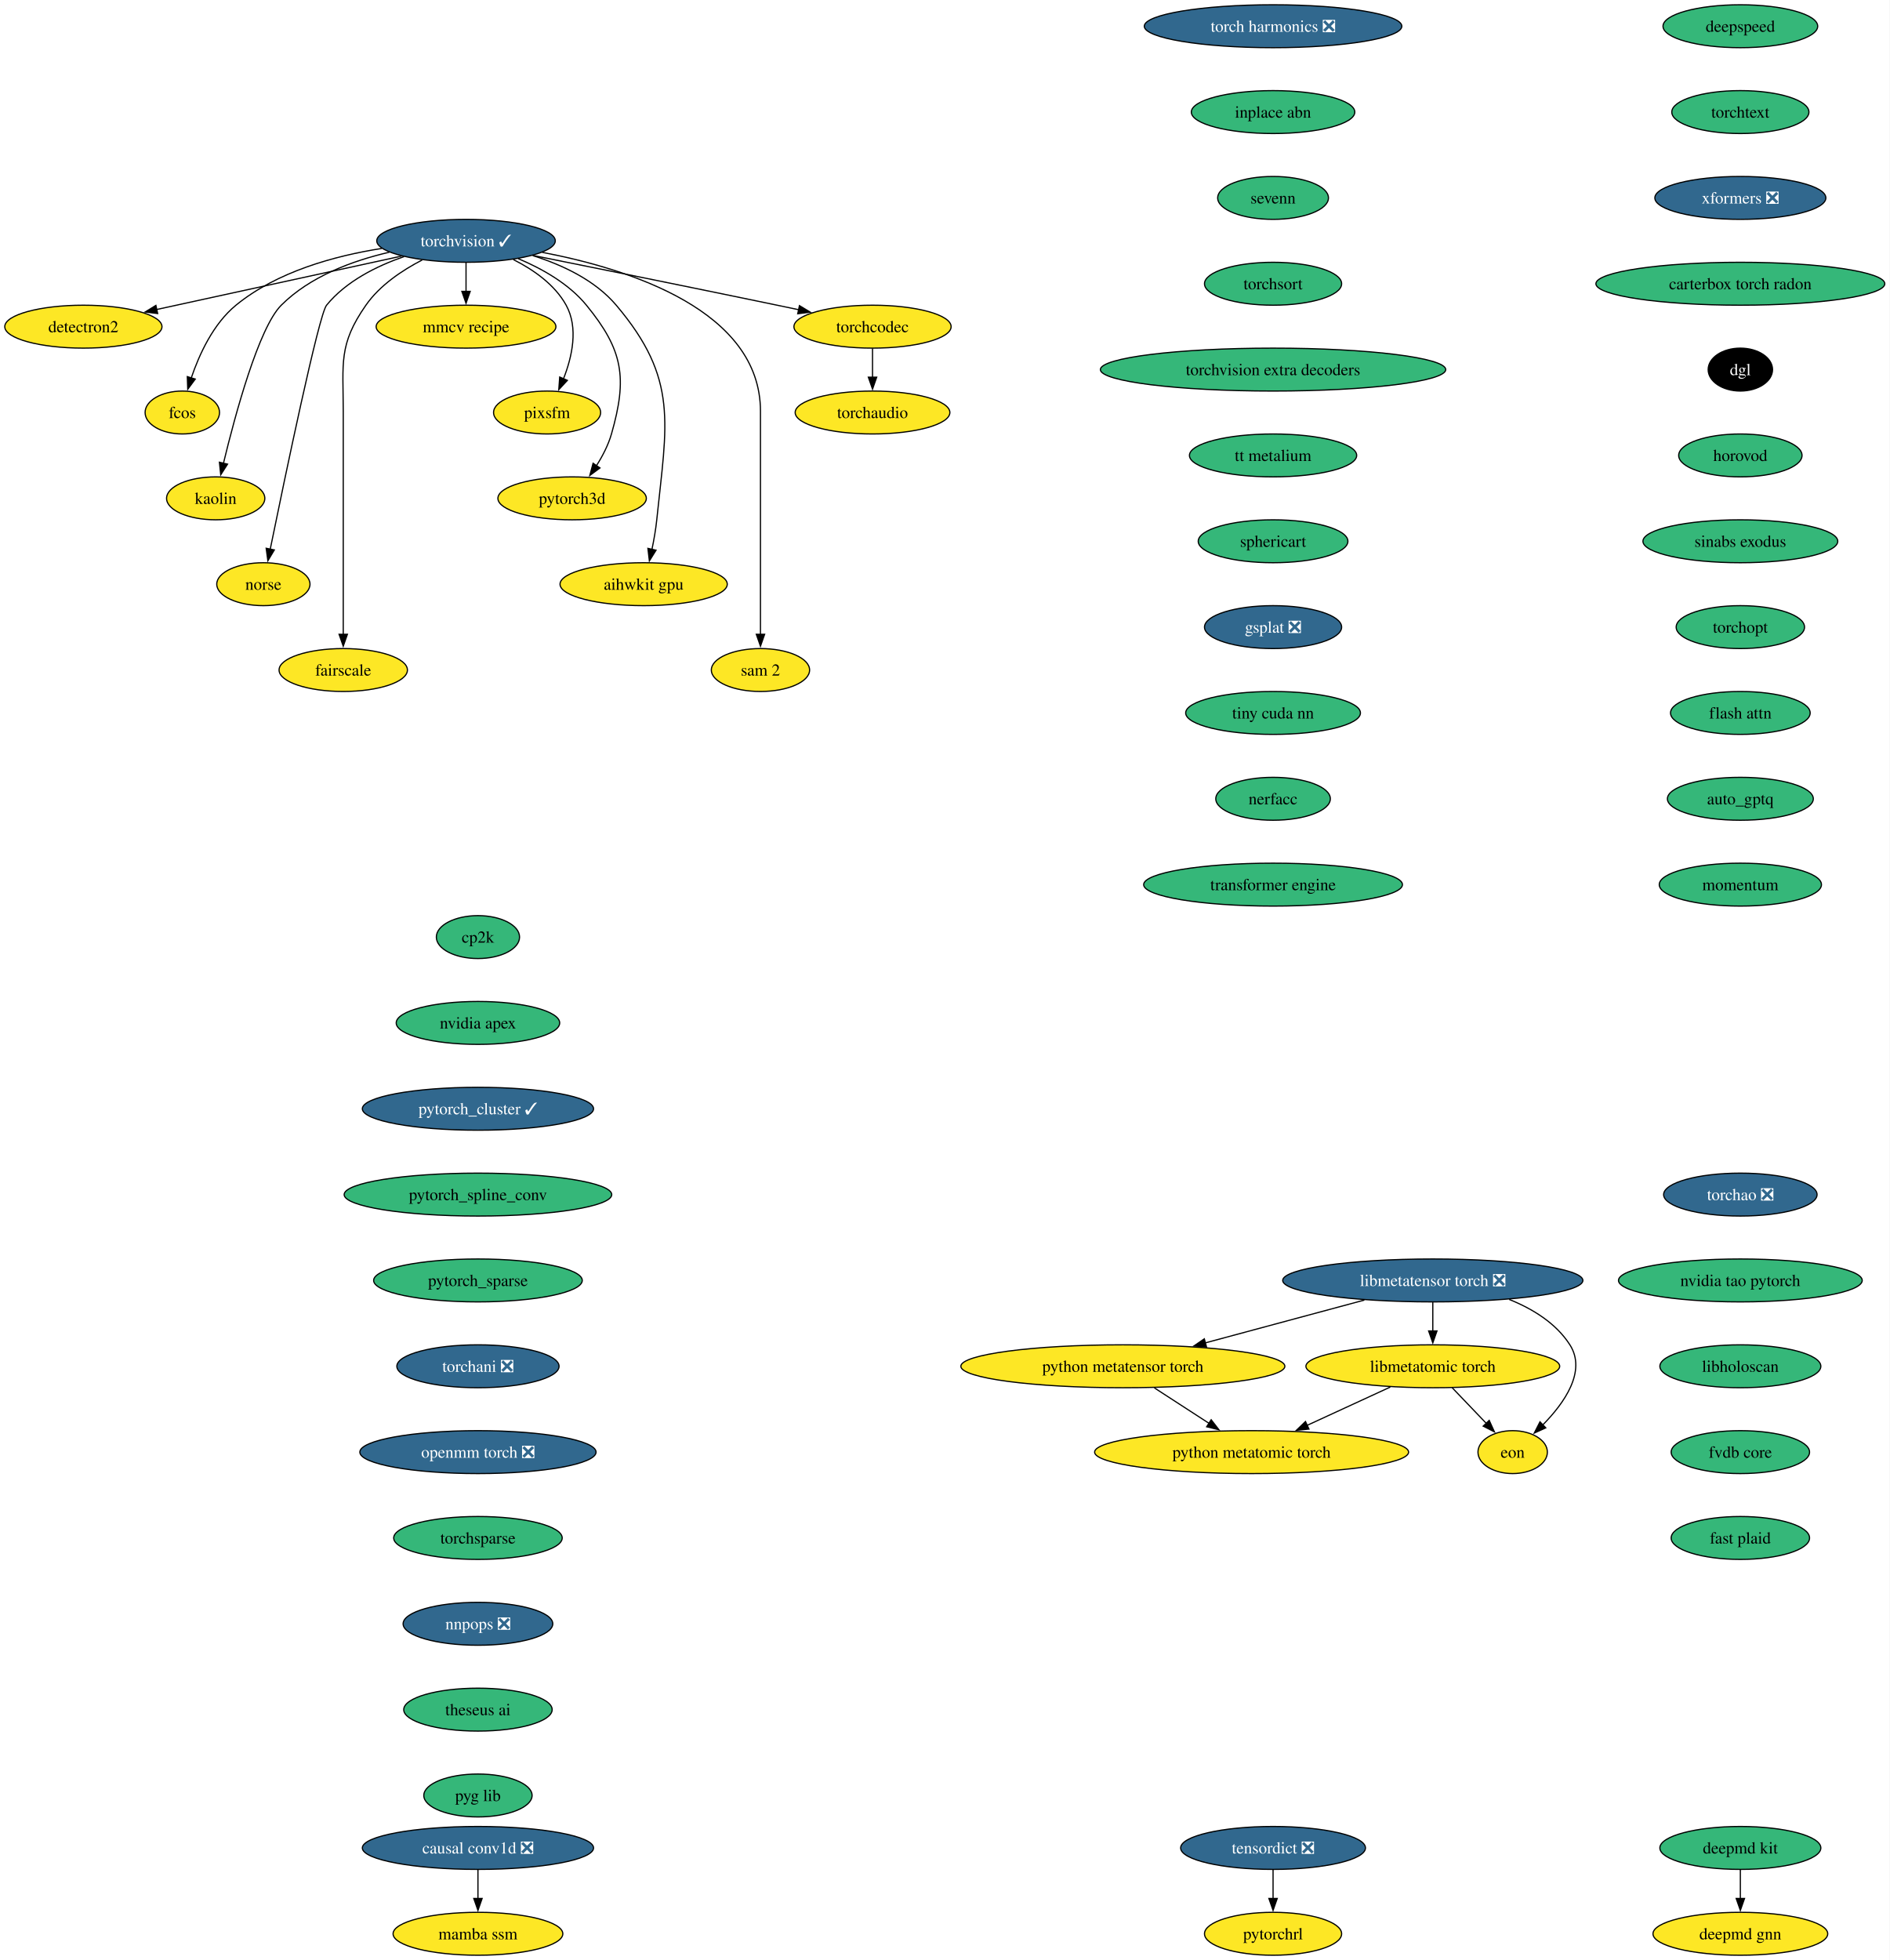
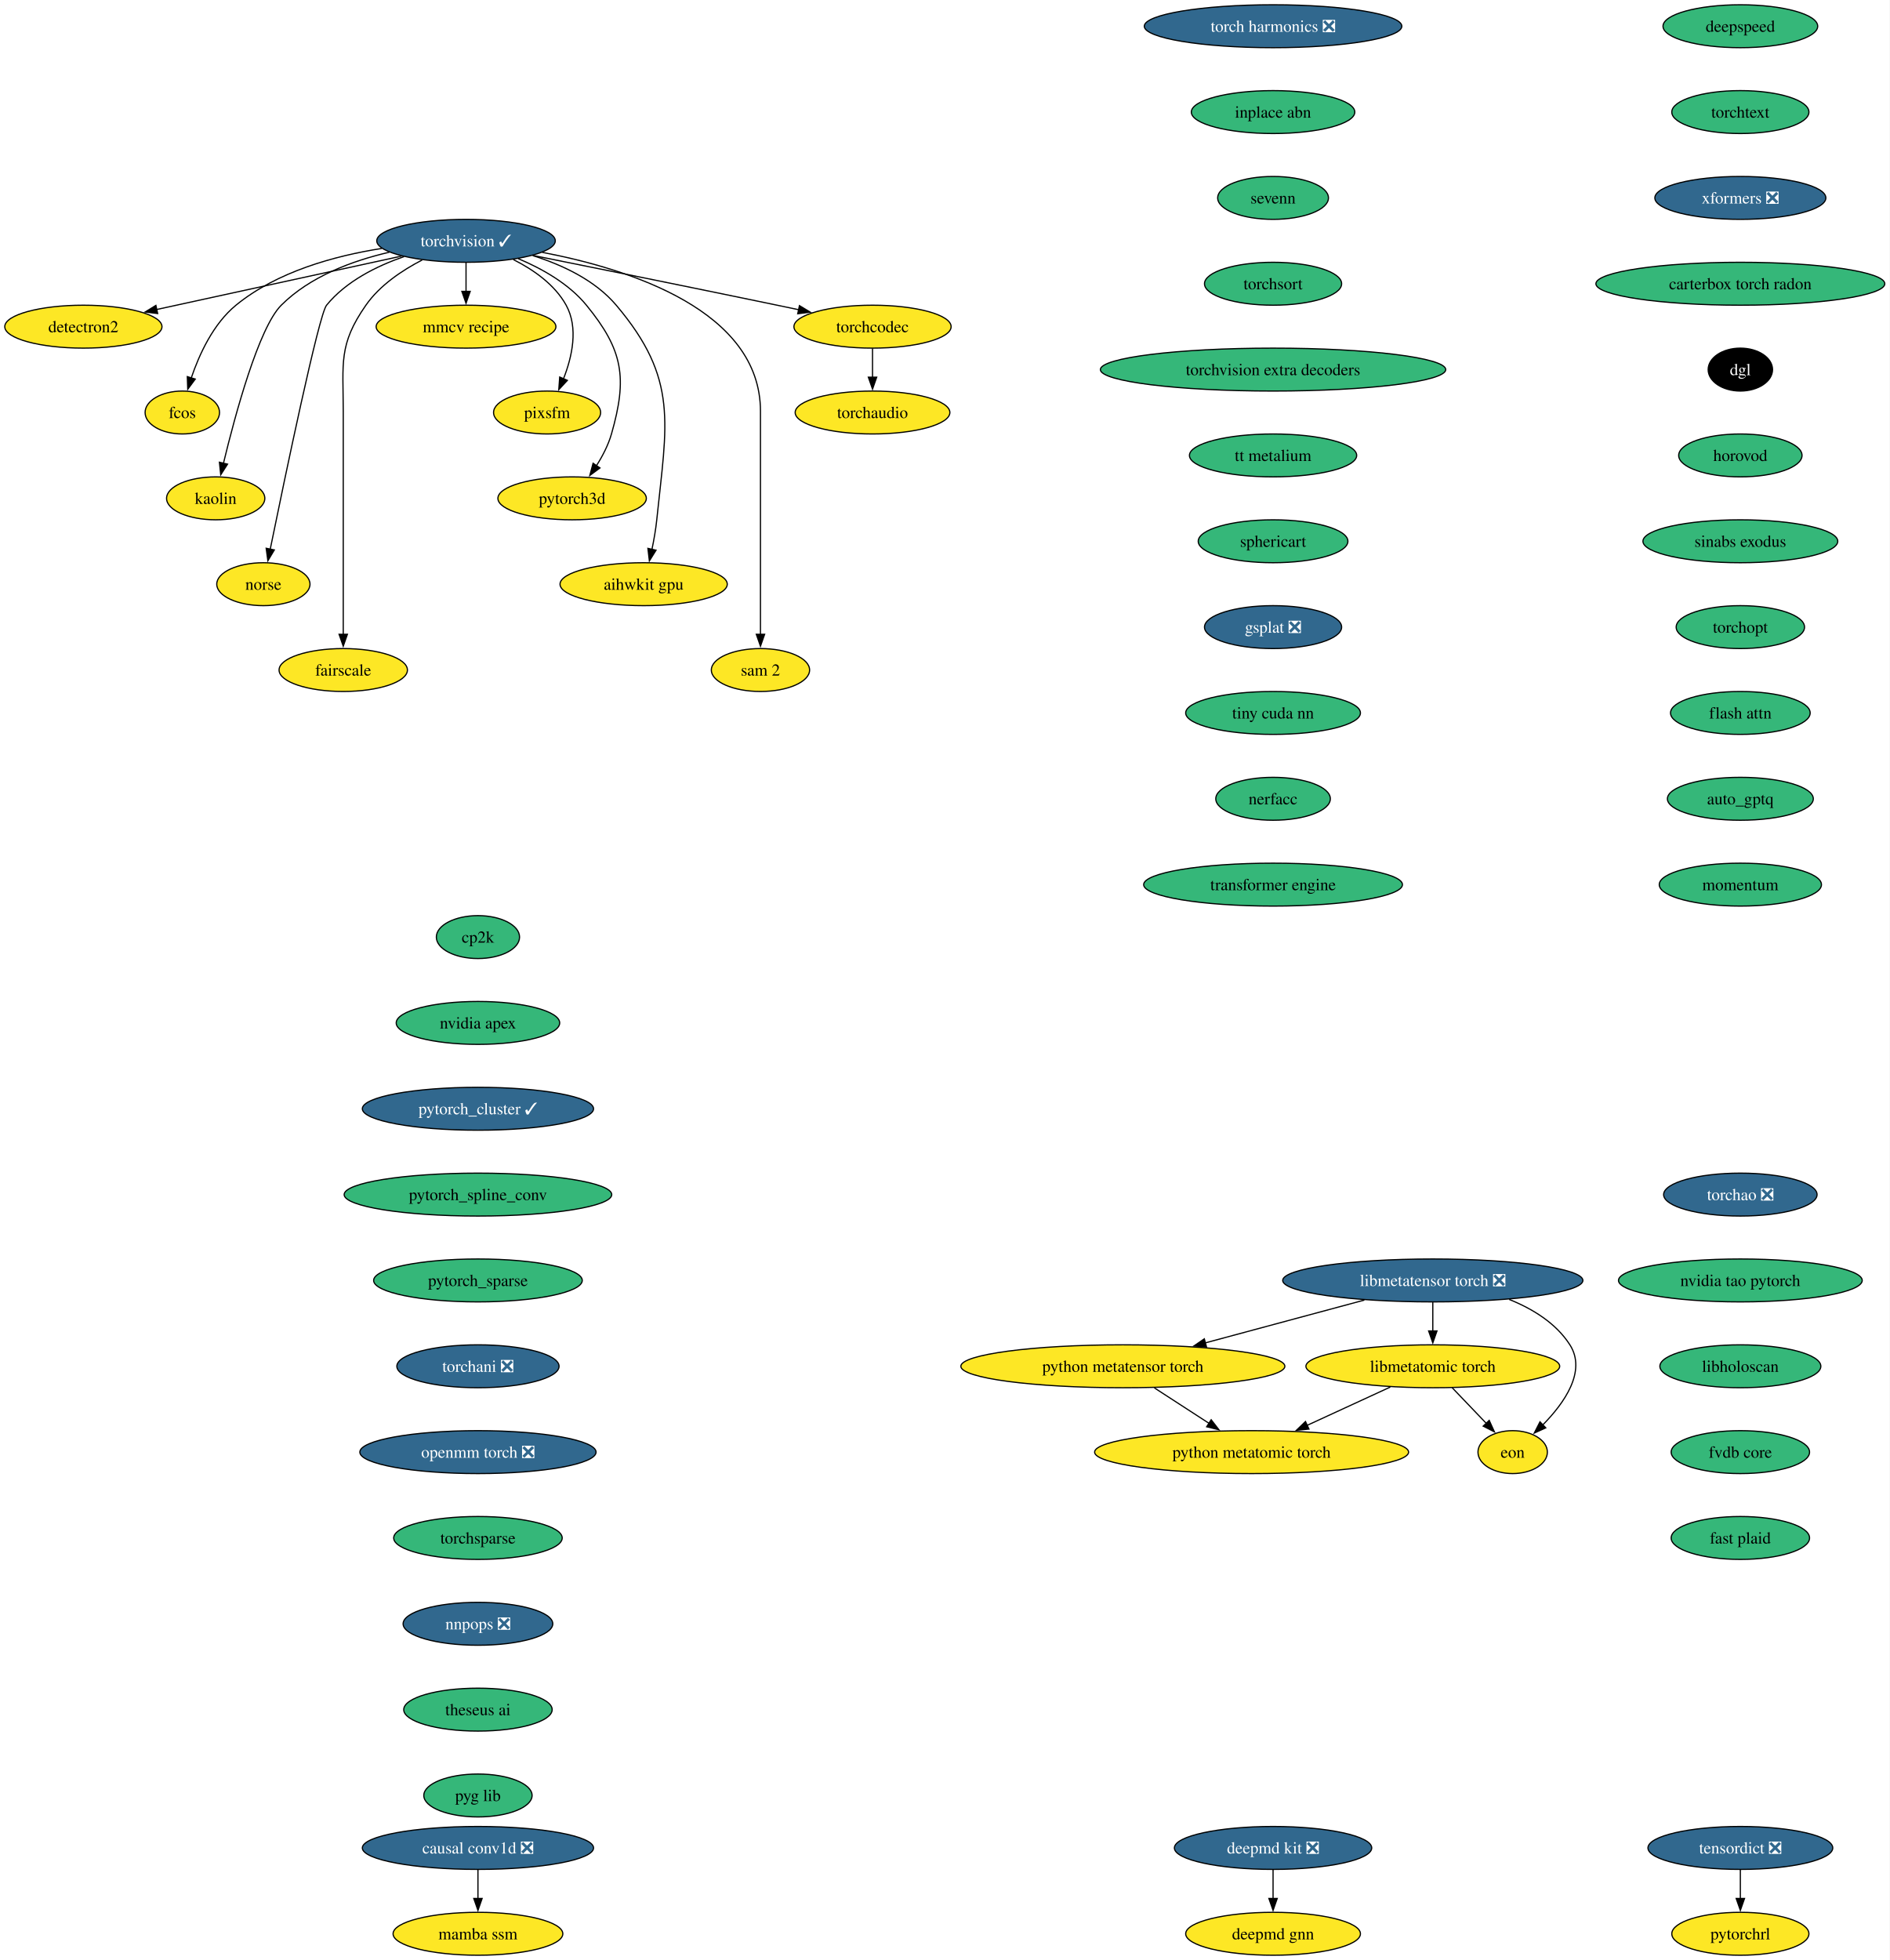
<svg xmlns="http://www.w3.org/2000/svg" xmlns:xlink="http://www.w3.org/1999/xlink" width="1585pt" height="1644pt" viewBox="0.00 0.00 1585.00 1644.00">
  <g id="graph0" class="graph" transform="scale(1 1) rotate(0) translate(4 1640)">
    <polygon fill="white" stroke="none" points="-4,4 -4,-1640 1581.12,-1640 1581.12,4 -4,4" />
    <g id="node1" class="node">
      <g id="a_node1">
        <a xlink:href="https://github.com/conda-forge/torchvision-feedstock/pull/158" xlink:title="torchvision ✓">
          <ellipse fill="#31688e" stroke="black" cx="386.94" cy="-1438" rx="74.88" ry="18" />
          <text xml:space="preserve" text-anchor="middle" x="386.94" y="-1433.33" font-family="Times,serif" font-size="14.00" fill="white">torchvision ✓</text>
        </a>
      </g>
    </g>
    <g id="node2" class="node">
      <g id="a_node2">
        <a xlink:href="https://github.com/conda-forge/detectron2-feedstock" xlink:title="detectron2">
          <ellipse fill="#fde725" stroke="black" cx="65.94" cy="-1366" rx="65.94" ry="18" />
          <text xml:space="preserve" text-anchor="middle" x="65.94" y="-1361.33" font-family="Times,serif" font-size="14.00">detectron2</text>
        </a>
      </g>
    </g>
    <g id="edge1" class="edge">
      <path fill="none" stroke="black" d="M332.85,-1425.2C276.03,-1412.81 186.83,-1393.36 127.38,-1380.4" />
      <polygon fill="black" stroke="black" points="128.27,-1377.01 117.76,-1378.3 126.78,-1383.85 128.27,-1377.01" />
    </g>
    <g id="node3" class="node">
      <g id="a_node3">
        <a xlink:href="https://github.com/conda-forge/fcos-feedstock" xlink:title="fcos">
          <ellipse fill="#fde725" stroke="black" cx="148.94" cy="-1294" rx="31.22" ry="18" />
          <text xml:space="preserve" text-anchor="middle" x="148.94" y="-1289.33" font-family="Times,serif" font-size="14.00">fcos</text>
        </a>
      </g>
    </g>
    <g id="edge2" class="edge">
      <path fill="none" stroke="black" d="M316.26,-1431.61C276.62,-1425.4 228.37,-1412.15 193.94,-1384 174.89,-1368.43 163.12,-1342.72 156.42,-1322.93" />
      <polygon fill="black" stroke="black" points="159.81,-1322.03 153.5,-1313.52 153.13,-1324.11 159.81,-1322.03" />
    </g>
    <g id="node4" class="node">
      <g id="a_node4">
        <a xlink:href="https://github.com/conda-forge/kaolin-feedstock" xlink:title="kaolin">
          <ellipse fill="#fde725" stroke="black" cx="176.94" cy="-1222" rx="41.21" ry="18" />
          <text xml:space="preserve" text-anchor="middle" x="176.94" y="-1217.33" font-family="Times,serif" font-size="14.00">kaolin</text>
        </a>
      </g>
    </g>
    <g id="edge3" class="edge">
      <path fill="none" stroke="black" d="M322.61,-1428.45C291.63,-1421.29 256.07,-1408.14 231.94,-1384 213.03,-1365.08 193.34,-1292.34 183.45,-1251.41" />
      <polygon fill="black" stroke="black" points="186.88,-1250.69 181.16,-1241.77 180.07,-1252.31 186.88,-1250.69" />
    </g>
    <g id="node5" class="node">
      <g id="a_node5">
        <a xlink:href="https://github.com/conda-forge/norse-feedstock" xlink:title="norse">
          <ellipse fill="#fde725" stroke="black" cx="216.94" cy="-1150" rx="39.11" ry="18" />
          <text xml:space="preserve" text-anchor="middle" x="216.94" y="-1145.33" font-family="Times,serif" font-size="14.00">norse</text>
        </a>
      </g>
    </g>
    <g id="edge4" class="edge">
      <path fill="none" stroke="black" d="M334.91,-1424.76C311.85,-1416.8 286.3,-1404.04 269.94,-1384 263.41,-1376 234.94,-1239.35 222.64,-1179.12" />
      <polygon fill="black" stroke="black" points="226.13,-1178.74 220.71,-1169.64 219.28,-1180.14 226.13,-1178.74" />
    </g>
    <g id="node6" class="node">
      <g id="a_node6">
        <a xlink:href="https://github.com/conda-forge/fairscale-feedstock" xlink:title="fairscale">
          <ellipse fill="#fde725" stroke="black" cx="283.94" cy="-1078" rx="53.84" ry="18" />
          <text xml:space="preserve" text-anchor="middle" x="283.94" y="-1073.33" font-family="Times,serif" font-size="14.00">fairscale</text>
        </a>
      </g>
    </g>
    <g id="edge5" class="edge">
      <path fill="none" stroke="black" d="M350.18,-1421.95C333.34,-1413.25 314.58,-1400.69 302.94,-1384 279.8,-1350.83 283.94,-1335.45 283.94,-1295 283.94,-1295 283.94,-1295 283.94,-1221 283.94,-1181.74 283.94,-1136.38 283.94,-1107.69" />
      <polygon fill="black" stroke="black" points="287.44,-1108 283.94,-1098 280.44,-1108 287.44,-1108" />
    </g>
    <g id="node7" class="node">
      <g id="a_node7">
        <a xlink:href="https://github.com/conda-forge/mmcv-recipe-feedstock" xlink:title="mmcv recipe">
          <ellipse fill="#fde725" stroke="black" cx="386.94" cy="-1366" rx="75.41" ry="18" />
          <text xml:space="preserve" text-anchor="middle" x="386.94" y="-1361.33" font-family="Times,serif" font-size="14.00">mmcv recipe</text>
        </a>
      </g>
    </g>
    <g id="edge6" class="edge">
      <path fill="none" stroke="black" d="M386.94,-1419.7C386.94,-1412.41 386.94,-1403.73 386.94,-1395.54" />
      <polygon fill="black" stroke="black" points="390.44,-1395.62 386.94,-1385.62 383.44,-1395.62 390.44,-1395.62" />
    </g>
    <g id="node8" class="node">
      <g id="a_node8">
        <a xlink:href="https://github.com/conda-forge/pixsfm-feedstock" xlink:title="pixsfm">
          <ellipse fill="#fde725" stroke="black" cx="454.94" cy="-1294" rx="44.9" ry="18" />
          <text xml:space="preserve" text-anchor="middle" x="454.94" y="-1289.33" font-family="Times,serif" font-size="14.00">pixsfm</text>
        </a>
      </g>
    </g>
    <g id="edge7" class="edge">
      <path fill="none" stroke="black" d="M426.6,-1422.28C443.44,-1413.82 461.36,-1401.36 470.94,-1384 481.41,-1365.01 475.92,-1340.61 468.65,-1322.16" />
      <polygon fill="black" stroke="black" points="471.95,-1320.96 464.75,-1313.19 465.53,-1323.76 471.95,-1320.96" />
    </g>
    <g id="node9" class="node">
      <g id="a_node9">
        <a xlink:href="https://github.com/conda-forge/pytorch3d-feedstock" xlink:title="pytorch3d">
          <ellipse fill="#fde725" stroke="black" cx="475.94" cy="-1222" rx="62.26" ry="18" />
          <text xml:space="preserve" text-anchor="middle" x="475.94" y="-1217.33" font-family="Times,serif" font-size="14.00">pytorch3d</text>
        </a>
      </g>
    </g>
    <g id="edge8" class="edge">
      <path fill="none" stroke="black" d="M430.7,-1423.06C450.72,-1414.65 473.21,-1402.01 487.94,-1384 518.9,-1346.15 522.38,-1323.02 508.94,-1276 506.27,-1266.66 501.43,-1257.37 496.26,-1249.24" />
      <polygon fill="black" stroke="black" points="499.31,-1247.49 490.78,-1241.21 493.53,-1251.44 499.31,-1247.49" />
    </g>
    <g id="node10" class="node">
      <g id="a_node10">
        <a xlink:href="https://github.com/conda-forge/aihwkit-gpu-feedstock" xlink:title="aihwkit gpu">
          <ellipse fill="#fde725" stroke="black" cx="535.94" cy="-1150" rx="70.15" ry="18" />
          <text xml:space="preserve" text-anchor="middle" x="535.94" y="-1145.33" font-family="Times,serif" font-size="14.00">aihwkit gpu</text>
        </a>
      </g>
    </g>
    <g id="edge9" class="edge">
      <path fill="none" stroke="black" d="M442.82,-1425.64C467.62,-1417.87 495.16,-1405.02 512.94,-1384 565.53,-1321.85 555.26,-1284.99 546.94,-1204 546.1,-1195.83 544.55,-1187.07 542.88,-1179.07" />
      <polygon fill="black" stroke="black" points="546.34,-1178.51 540.74,-1169.52 539.51,-1180.05 546.34,-1178.51" />
    </g>
    <g id="node11" class="node">
      <g id="a_node11">
        <a xlink:href="https://github.com/conda-forge/sam-2-feedstock" xlink:title="sam 2">
          <ellipse fill="#fde725" stroke="black" cx="633.94" cy="-1078" rx="41.21" ry="18" />
          <text xml:space="preserve" text-anchor="middle" x="633.94" y="-1073.33" font-family="Times,serif" font-size="14.00">sam 2</text>
        </a>
      </g>
    </g>
    <g id="edge10" class="edge">
      <path fill="none" stroke="black" d="M450.87,-1428.34C524.05,-1414.42 633.94,-1379.46 633.94,-1295 633.94,-1295 633.94,-1295 633.94,-1221 633.94,-1181.74 633.94,-1136.38 633.94,-1107.69" />
      <polygon fill="black" stroke="black" points="637.44,-1108 633.94,-1098 630.44,-1108 637.44,-1108" />
    </g>
    <g id="node12" class="node">
      <g id="a_node12">
        <a xlink:href="https://github.com/conda-forge/torchcodec-feedstock" xlink:title="torchcodec">
          <ellipse fill="#fde725" stroke="black" cx="727.94" cy="-1366" rx="65.94" ry="18" />
          <text xml:space="preserve" text-anchor="middle" x="727.94" y="-1361.33" font-family="Times,serif" font-size="14.00">torchcodec</text>
        </a>
      </g>
    </g>
    <g id="edge11" class="edge">
      <path fill="none" stroke="black" d="M443.23,-1425.72C496.11,-1415.09 577.43,-1398.65 647.94,-1384 653.85,-1382.77 660,-1381.48 666.15,-1380.19" />
      <polygon fill="black" stroke="black" points="666.63,-1383.66 675.69,-1378.17 665.18,-1376.82 666.63,-1383.66" />
    </g>
    <g id="node13" class="node">
      <g id="a_node13">
        <a xlink:href="https://github.com/conda-forge/torchaudio-feedstock" xlink:title="torchaudio">
          <ellipse fill="#fde725" stroke="black" cx="727.94" cy="-1294" rx="64.89" ry="18" />
          <text xml:space="preserve" text-anchor="middle" x="727.94" y="-1289.33" font-family="Times,serif" font-size="14.00">torchaudio</text>
        </a>
      </g>
    </g>
    <g id="edge12" class="edge">
      <path fill="none" stroke="black" d="M727.94,-1347.7C727.94,-1340.41 727.94,-1331.73 727.94,-1323.54" />
      <polygon fill="black" stroke="black" points="731.44,-1323.62 727.94,-1313.62 724.44,-1323.62 731.44,-1323.62" />
    </g>
    <g id="node14" class="node">
      <g id="a_node14">
        <a xlink:href="https://github.com/conda-forge/cp2k-feedstock" xlink:title="cp2k">
          <ellipse fill="#35b779" stroke="black" cx="396.94" cy="-854" rx="34.9" ry="18" />
          <text xml:space="preserve" text-anchor="middle" x="396.94" y="-849.33" font-family="Times,serif" font-size="14.00">cp2k</text>
        </a>
      </g>
    </g>
    <g id="node15" class="node">
      <g id="a_node15">
        <a xlink:href="https://github.com/conda-forge/nvidia-apex-feedstock" xlink:title="nvidia apex">
          <ellipse fill="#35b779" stroke="black" cx="396.94" cy="-782" rx="68.57" ry="18" />
          <text xml:space="preserve" text-anchor="middle" x="396.94" y="-777.33" font-family="Times,serif" font-size="14.00">nvidia apex</text>
        </a>
      </g>
    </g>
    <g id="node18" class="node">
      <g id="a_node18">
        <a xlink:href="https://github.com/conda-forge/pytorch_cluster-feedstock/pull/69" xlink:title="pytorch_cluster ✓">
          <ellipse fill="#31688e" stroke="black" cx="396.94" cy="-710" rx="96.98" ry="18" />
          <text xml:space="preserve" text-anchor="middle" x="396.94" y="-705.33" font-family="Times,serif" font-size="14.00" fill="white">pytorch_cluster ✓</text>
        </a>
      </g>
    </g>
    <g id="node16" class="node">
      <g id="a_node16">
-         <a xlink:href="https://github.com/conda-forge/deepmd-kit-feedstock" xlink:title="deepmd kit">
-           <ellipse fill="#35b779" stroke="black" cx="1455.94" cy="-90" rx="67.52" ry="18" />
-           <text xml:space="preserve" text-anchor="middle" x="1455.94" y="-85.33" font-family="Times,serif" font-size="14.00">deepmd kit</text>
+         <a xlink:href="https://github.com/conda-forge/deepmd-kit-feedstock/pull/134" xlink:title="deepmd kit ❎">
+           <ellipse fill="#31688e" stroke="black" cx="1063.94" cy="-90" rx="82.77" ry="18" />
+           <text xml:space="preserve" text-anchor="middle" x="1063.94" y="-85.33" font-family="Times,serif" font-size="14.00" fill="white">deepmd kit ❎</text>
        </a>
      </g>
    </g>
    <g id="node17" class="node">
      <g id="a_node17">
        <a xlink:href="https://github.com/conda-forge/deepmd-gnn-feedstock" xlink:title="deepmd gnn">
-           <ellipse fill="#fde725" stroke="black" cx="1455.94" cy="-18" rx="73.3" ry="18" />
-           <text xml:space="preserve" text-anchor="middle" x="1455.94" y="-13.32" font-family="Times,serif" font-size="14.00">deepmd gnn</text>
+           <ellipse fill="#fde725" stroke="black" cx="1063.94" cy="-18" rx="73.3" ry="18" />
+           <text xml:space="preserve" text-anchor="middle" x="1063.94" y="-13.32" font-family="Times,serif" font-size="14.00">deepmd gnn</text>
        </a>
      </g>
    </g>
    <g id="edge14" class="edge">
-       <path fill="none" stroke="black" d="M1455.94,-71.7C1455.94,-64.41 1455.94,-55.73 1455.94,-47.54" />
-       <polygon fill="black" stroke="black" points="1459.44,-47.62 1455.94,-37.62 1452.44,-47.62 1459.44,-47.62" />
+       <path fill="none" stroke="black" d="M1063.94,-71.7C1063.94,-64.41 1063.94,-55.73 1063.94,-47.54" />
+       <polygon fill="black" stroke="black" points="1067.44,-47.62 1063.94,-37.62 1060.44,-47.62 1067.44,-47.62" />
    </g>
    <g id="node19" class="node">
      <g id="a_node19">
        <a xlink:href="https://github.com/conda-forge/pytorch_spline_conv-feedstock" xlink:title="pytorch_spline_conv">
          <ellipse fill="#35b779" stroke="black" cx="396.94" cy="-638" rx="112.24" ry="18" />
          <text xml:space="preserve" text-anchor="middle" x="396.94" y="-633.33" font-family="Times,serif" font-size="14.00">pytorch_spline_conv</text>
        </a>
      </g>
    </g>
    <g id="node20" class="node">
      <g id="a_node20">
        <a xlink:href="https://github.com/conda-forge/pytorch_sparse-feedstock" xlink:title="pytorch_sparse">
          <ellipse fill="#35b779" stroke="black" cx="396.94" cy="-566" rx="87.51" ry="18" />
          <text xml:space="preserve" text-anchor="middle" x="396.94" y="-561.33" font-family="Times,serif" font-size="14.00">pytorch_sparse</text>
        </a>
      </g>
    </g>
    <g id="node21" class="node">
      <g id="a_node21">
        <a xlink:href="https://github.com/conda-forge/torchani-feedstock/pull/63" xlink:title="torchani ❎">
          <ellipse fill="#31688e" stroke="black" cx="396.94" cy="-494" rx="68.04" ry="18" />
          <text xml:space="preserve" text-anchor="middle" x="396.94" y="-489.32" font-family="Times,serif" font-size="14.00" fill="white">torchani ❎</text>
        </a>
      </g>
    </g>
    <g id="node22" class="node">
      <g id="a_node22">
        <a xlink:href="https://github.com/conda-forge/openmm-torch-feedstock/pull/77" xlink:title="openmm torch ❎">
          <ellipse fill="#31688e" stroke="black" cx="396.94" cy="-422" rx="99.08" ry="18" />
          <text xml:space="preserve" text-anchor="middle" x="396.94" y="-417.32" font-family="Times,serif" font-size="14.00" fill="white">openmm torch ❎</text>
        </a>
      </g>
    </g>
    <g id="node23" class="node">
      <g id="a_node23">
        <a xlink:href="https://github.com/conda-forge/torchsparse-feedstock" xlink:title="torchsparse">
          <ellipse fill="#35b779" stroke="black" cx="396.94" cy="-350" rx="70.68" ry="18" />
          <text xml:space="preserve" text-anchor="middle" x="396.94" y="-345.32" font-family="Times,serif" font-size="14.00">torchsparse</text>
        </a>
      </g>
    </g>
    <g id="node24" class="node">
      <g id="a_node24">
        <a xlink:href="https://github.com/conda-forge/nnpops-feedstock/pull/57" xlink:title="nnpops ❎">
          <ellipse fill="#31688e" stroke="black" cx="396.94" cy="-278" rx="62.78" ry="18" />
          <text xml:space="preserve" text-anchor="middle" x="396.94" y="-273.32" font-family="Times,serif" font-size="14.00" fill="white">nnpops ❎</text>
        </a>
      </g>
    </g>
    <g id="node25" class="node">
      <g id="a_node25">
        <a xlink:href="https://github.com/conda-forge/theseus-ai-feedstock" xlink:title="theseus ai">
          <ellipse fill="#35b779" stroke="black" cx="396.94" cy="-206" rx="62.26" ry="18" />
          <text xml:space="preserve" text-anchor="middle" x="396.94" y="-201.33" font-family="Times,serif" font-size="14.00">theseus ai</text>
        </a>
      </g>
    </g>
    <g id="node26" class="node">
      <g id="a_node26">
        <a xlink:href="https://github.com/conda-forge/pyg-lib-feedstock" xlink:title="pyg lib">
          <ellipse fill="#35b779" stroke="black" cx="396.94" cy="-134" rx="45.42" ry="18" />
          <text xml:space="preserve" text-anchor="middle" x="396.94" y="-129.32" font-family="Times,serif" font-size="14.00">pyg lib</text>
        </a>
      </g>
    </g>
    <g id="node27" class="node">
      <g id="a_node27">
        <a xlink:href="https://github.com/conda-forge/deepspeed-feedstock" xlink:title="deepspeed">
          <ellipse fill="#35b779" stroke="black" cx="1455.94" cy="-1618" rx="64.89" ry="18" />
          <text xml:space="preserve" text-anchor="middle" x="1455.94" y="-1613.33" font-family="Times,serif" font-size="14.00">deepspeed</text>
        </a>
      </g>
    </g>
    <g id="node28" class="node">
      <g id="a_node28">
        <a xlink:href="https://github.com/conda-forge/torchtext-feedstock" xlink:title="torchtext">
          <ellipse fill="#35b779" stroke="black" cx="1455.94" cy="-1546" rx="57.52" ry="18" />
          <text xml:space="preserve" text-anchor="middle" x="1455.94" y="-1541.33" font-family="Times,serif" font-size="14.00">torchtext</text>
        </a>
      </g>
    </g>
    <g id="node29" class="node">
      <g id="a_node29">
        <a xlink:href="https://github.com/conda-forge/xformers-feedstock/pull/73" xlink:title="xformers ❎">
          <ellipse fill="#31688e" stroke="black" cx="1455.94" cy="-1474" rx="71.73" ry="18" />
          <text xml:space="preserve" text-anchor="middle" x="1455.94" y="-1469.33" font-family="Times,serif" font-size="14.00" fill="white">xformers ❎</text>
        </a>
      </g>
    </g>
    <g id="node30" class="node">
      <g id="a_node30">
        <a xlink:href="https://github.com/conda-forge/carterbox-torch-radon-feedstock" xlink:title="carterbox torch radon">
          <ellipse fill="#35b779" stroke="black" cx="1455.94" cy="-1402" rx="121.18" ry="18" />
          <text xml:space="preserve" text-anchor="middle" x="1455.94" y="-1397.33" font-family="Times,serif" font-size="14.00">carterbox torch radon</text>
        </a>
      </g>
    </g>
    <g id="node33" class="node">
      <g id="a_node33">
        <a xlink:href="https://github.com/conda-forge/dgl-feedstock" xlink:title="dgl">
          <ellipse fill="#000000" stroke="black" cx="1455.94" cy="-1330" rx="27.01" ry="18" />
          <text xml:space="preserve" text-anchor="middle" x="1455.94" y="-1325.33" font-family="Times,serif" font-size="14.00" fill="white">dgl</text>
        </a>
      </g>
    </g>
    <g id="node31" class="node">
      <g id="a_node31">
        <a xlink:href="https://github.com/conda-forge/tensordict-feedstock/pull/46" xlink:title="tensordict ❎">
-           <ellipse fill="#31688e" stroke="black" cx="1063.94" cy="-90" rx="77.52" ry="18" />
-           <text xml:space="preserve" text-anchor="middle" x="1063.94" y="-85.33" font-family="Times,serif" font-size="14.00" fill="white">tensordict ❎</text>
+           <ellipse fill="#31688e" stroke="black" cx="1455.94" cy="-90" rx="77.52" ry="18" />
+           <text xml:space="preserve" text-anchor="middle" x="1455.94" y="-85.33" font-family="Times,serif" font-size="14.00" fill="white">tensordict ❎</text>
        </a>
      </g>
    </g>
    <g id="node32" class="node">
      <g id="a_node32">
        <a xlink:href="https://github.com/conda-forge/pytorchrl-feedstock" xlink:title="pytorchrl">
-           <ellipse fill="#fde725" stroke="black" cx="1063.94" cy="-18" rx="57.52" ry="18" />
-           <text xml:space="preserve" text-anchor="middle" x="1063.94" y="-13.32" font-family="Times,serif" font-size="14.00">pytorchrl</text>
+           <ellipse fill="#fde725" stroke="black" cx="1455.94" cy="-18" rx="57.52" ry="18" />
+           <text xml:space="preserve" text-anchor="middle" x="1455.94" y="-13.32" font-family="Times,serif" font-size="14.00">pytorchrl</text>
        </a>
      </g>
    </g>
    <g id="edge27" class="edge">
-       <path fill="none" stroke="black" d="M1063.94,-71.7C1063.94,-64.41 1063.94,-55.73 1063.94,-47.54" />
-       <polygon fill="black" stroke="black" points="1067.44,-47.62 1063.94,-37.62 1060.44,-47.62 1067.44,-47.62" />
+       <path fill="none" stroke="black" d="M1455.94,-71.7C1455.94,-64.41 1455.94,-55.73 1455.94,-47.54" />
+       <polygon fill="black" stroke="black" points="1459.44,-47.62 1455.94,-37.62 1452.44,-47.62 1459.44,-47.62" />
    </g>
    <g id="node34" class="node">
      <g id="a_node34">
        <a xlink:href="https://github.com/conda-forge/horovod-feedstock" xlink:title="horovod">
          <ellipse fill="#35b779" stroke="black" cx="1455.94" cy="-1258" rx="51.74" ry="18" />
          <text xml:space="preserve" text-anchor="middle" x="1455.94" y="-1253.33" font-family="Times,serif" font-size="14.00">horovod</text>
        </a>
      </g>
    </g>
    <g id="node35" class="node">
      <g id="a_node35">
        <a xlink:href="https://github.com/conda-forge/sinabs-exodus-feedstock" xlink:title="sinabs exodus">
          <ellipse fill="#35b779" stroke="black" cx="1455.94" cy="-1186" rx="81.72" ry="18" />
          <text xml:space="preserve" text-anchor="middle" x="1455.94" y="-1181.33" font-family="Times,serif" font-size="14.00">sinabs exodus</text>
        </a>
      </g>
    </g>
    <g id="node36" class="node">
      <g id="a_node36">
        <a xlink:href="https://github.com/conda-forge/torchopt-feedstock" xlink:title="torchopt">
          <ellipse fill="#35b779" stroke="black" cx="1455.94" cy="-1114" rx="53.84" ry="18" />
          <text xml:space="preserve" text-anchor="middle" x="1455.94" y="-1109.33" font-family="Times,serif" font-size="14.00">torchopt</text>
        </a>
      </g>
    </g>
    <g id="node37" class="node">
      <g id="a_node37">
        <a xlink:href="https://github.com/conda-forge/flash-attn-feedstock" xlink:title="flash attn">
          <ellipse fill="#35b779" stroke="black" cx="1455.94" cy="-1042" rx="58.57" ry="18" />
          <text xml:space="preserve" text-anchor="middle" x="1455.94" y="-1037.33" font-family="Times,serif" font-size="14.00">flash attn</text>
        </a>
      </g>
    </g>
    <g id="node38" class="node">
      <g id="a_node38">
        <a xlink:href="https://github.com/conda-forge/auto_gptq-feedstock" xlink:title="auto_gptq">
          <ellipse fill="#35b779" stroke="black" cx="1455.94" cy="-970" rx="61.2" ry="18" />
          <text xml:space="preserve" text-anchor="middle" x="1455.94" y="-965.33" font-family="Times,serif" font-size="14.00">auto_gptq</text>
        </a>
      </g>
    </g>
    <g id="node39" class="node">
      <g id="a_node39">
        <a xlink:href="https://github.com/conda-forge/momentum-feedstock" xlink:title="momentum">
          <ellipse fill="#35b779" stroke="black" cx="1455.94" cy="-898" rx="68.04" ry="18" />
          <text xml:space="preserve" text-anchor="middle" x="1455.94" y="-893.33" font-family="Times,serif" font-size="14.00">momentum</text>
        </a>
      </g>
    </g>
    <g id="node40" class="node">
      <g id="a_node40">
        <a xlink:href="https://github.com/conda-forge/libmetatensor-torch-feedstock/pull/41" xlink:title="libmetatensor torch ❎">
          <ellipse fill="#31688e" stroke="black" cx="1197.94" cy="-566" rx="125.92" ry="18" />
          <text xml:space="preserve" text-anchor="middle" x="1197.94" y="-561.33" font-family="Times,serif" font-size="14.00" fill="white">libmetatensor torch ❎</text>
        </a>
      </g>
    </g>
    <g id="node41" class="node">
      <g id="a_node41">
        <a xlink:href="https://github.com/conda-forge/python-metatensor-torch-feedstock" xlink:title="python metatensor torch">
          <ellipse fill="#fde725" stroke="black" cx="937.94" cy="-494" rx="135.91" ry="18" />
          <text xml:space="preserve" text-anchor="middle" x="937.94" y="-489.32" font-family="Times,serif" font-size="14.00">python metatensor torch</text>
        </a>
      </g>
    </g>
    <g id="edge35" class="edge">
      <path fill="none" stroke="black" d="M1140.56,-549.55C1101.16,-538.94 1048.66,-524.81 1006.97,-513.59" />
      <polygon fill="black" stroke="black" points="1008.1,-510.26 997.53,-511.04 1006.28,-517.02 1008.1,-510.26" />
    </g>
    <g id="node42" class="node">
      <g id="a_node42">
        <a xlink:href="https://github.com/conda-forge/libmetatomic-torch-feedstock" xlink:title="libmetatomic torch">
          <ellipse fill="#fde725" stroke="black" cx="1197.94" cy="-494" rx="106.45" ry="18" />
          <text xml:space="preserve" text-anchor="middle" x="1197.94" y="-489.32" font-family="Times,serif" font-size="14.00">libmetatomic torch</text>
        </a>
      </g>
    </g>
    <g id="edge36" class="edge">
      <path fill="none" stroke="black" d="M1197.94,-547.7C1197.94,-540.41 1197.94,-531.73 1197.94,-523.54" />
      <polygon fill="black" stroke="black" points="1201.44,-523.62 1197.94,-513.62 1194.44,-523.62 1201.44,-523.62" />
    </g>
    <g id="node43" class="node">
      <g id="a_node43">
        <a xlink:href="https://github.com/conda-forge/eon-feedstock" xlink:title="eon">
          <ellipse fill="#fde725" stroke="black" cx="1264.94" cy="-422" rx="29.11" ry="18" />
          <text xml:space="preserve" text-anchor="middle" x="1264.94" y="-417.32" font-family="Times,serif" font-size="14.00">eon</text>
        </a>
      </g>
    </g>
    <g id="edge37" class="edge">
      <path fill="none" stroke="black" d="M1262.01,-550.09C1281.75,-542.16 1301.32,-530.14 1312.94,-512 1327.14,-489.82 1308.21,-463.07 1290.11,-444.72" />
      <polygon fill="black" stroke="black" points="1292.71,-442.37 1283.06,-437.98 1287.86,-447.42 1292.71,-442.37" />
    </g>
    <g id="node44" class="node">
      <g id="a_node44">
        <a xlink:href="https://github.com/conda-forge/python-metatomic-torch-feedstock" xlink:title="python metatomic torch">
          <ellipse fill="#fde725" stroke="black" cx="1045.94" cy="-422" rx="131.7" ry="18" />
          <text xml:space="preserve" text-anchor="middle" x="1045.94" y="-417.32" font-family="Times,serif" font-size="14.00">python metatomic torch</text>
        </a>
      </g>
    </g>
    <g id="edge38" class="edge">
      <path fill="none" stroke="black" d="M964.36,-475.88C978.19,-466.91 995.32,-455.81 1010.31,-446.09" />
      <polygon fill="black" stroke="black" points="1012.03,-449.15 1018.52,-440.77 1008.23,-443.27 1012.03,-449.15" />
    </g>
    <g id="edge39" class="edge">
      <path fill="none" stroke="black" d="M1214.16,-476.05C1222.78,-467.04 1233.52,-455.83 1242.89,-446.04" />
      <polygon fill="black" stroke="black" points="1245.26,-448.63 1249.64,-438.98 1240.2,-443.79 1245.26,-448.63" />
    </g>
    <g id="edge40" class="edge">
      <path fill="none" stroke="black" d="M1162.3,-476.59C1141.47,-466.99 1114.94,-454.78 1092.47,-444.43" />
      <polygon fill="black" stroke="black" points="1094.07,-441.31 1083.52,-440.31 1091.14,-447.67 1094.07,-441.31" />
    </g>
    <g id="node45" class="node">
      <g id="a_node45">
        <a xlink:href="https://github.com/conda-forge/torch-harmonics-feedstock/pull/27" xlink:title="torch harmonics ❎">
          <ellipse fill="#31688e" stroke="black" cx="1063.94" cy="-1618" rx="108.03" ry="18" />
          <text xml:space="preserve" text-anchor="middle" x="1063.94" y="-1613.33" font-family="Times,serif" font-size="14.00" fill="white">torch harmonics ❎</text>
        </a>
      </g>
    </g>
    <g id="node46" class="node">
      <g id="a_node46">
        <a xlink:href="https://github.com/conda-forge/inplace-abn-feedstock" xlink:title="inplace abn">
          <ellipse fill="#35b779" stroke="black" cx="1063.94" cy="-1546" rx="68.57" ry="18" />
          <text xml:space="preserve" text-anchor="middle" x="1063.94" y="-1541.33" font-family="Times,serif" font-size="14.00">inplace abn</text>
        </a>
      </g>
    </g>
    <g id="node47" class="node">
      <g id="a_node47">
        <a xlink:href="https://github.com/conda-forge/sevenn-feedstock" xlink:title="sevenn">
          <ellipse fill="#35b779" stroke="black" cx="1063.94" cy="-1474" rx="46.47" ry="18" />
          <text xml:space="preserve" text-anchor="middle" x="1063.94" y="-1469.33" font-family="Times,serif" font-size="14.00">sevenn</text>
        </a>
      </g>
    </g>
    <g id="node48" class="node">
      <g id="a_node48">
        <a xlink:href="https://github.com/conda-forge/torchsort-feedstock" xlink:title="torchsort">
          <ellipse fill="#35b779" stroke="black" cx="1063.94" cy="-1402" rx="57.52" ry="18" />
          <text xml:space="preserve" text-anchor="middle" x="1063.94" y="-1397.33" font-family="Times,serif" font-size="14.00">torchsort</text>
        </a>
      </g>
    </g>
    <g id="node49" class="node">
      <g id="a_node49">
        <a xlink:href="https://github.com/conda-forge/torchvision-extra-decoders-feedstock" xlink:title="torchvision extra decoders">
          <ellipse fill="#35b779" stroke="black" cx="1063.94" cy="-1330" rx="144.86" ry="18" />
          <text xml:space="preserve" text-anchor="middle" x="1063.94" y="-1325.33" font-family="Times,serif" font-size="14.00">torchvision extra decoders</text>
        </a>
      </g>
    </g>
    <g id="node50" class="node">
      <g id="a_node50">
        <a xlink:href="https://github.com/conda-forge/tt-metalium-feedstock" xlink:title="tt metalium">
          <ellipse fill="#35b779" stroke="black" cx="1063.94" cy="-1258" rx="70.15" ry="18" />
          <text xml:space="preserve" text-anchor="middle" x="1063.94" y="-1253.33" font-family="Times,serif" font-size="14.00">tt metalium</text>
        </a>
      </g>
    </g>
    <g id="node51" class="node">
      <g id="a_node51">
        <a xlink:href="https://github.com/conda-forge/sphericart-feedstock" xlink:title="sphericart">
          <ellipse fill="#35b779" stroke="black" cx="1063.94" cy="-1186" rx="62.78" ry="18" />
          <text xml:space="preserve" text-anchor="middle" x="1063.94" y="-1181.33" font-family="Times,serif" font-size="14.00">sphericart</text>
        </a>
      </g>
    </g>
    <g id="node52" class="node">
      <g id="a_node52">
        <a xlink:href="https://github.com/conda-forge/gsplat-feedstock/pull/22" xlink:title="gsplat ❎">
          <ellipse fill="#31688e" stroke="black" cx="1063.94" cy="-1114" rx="57.52" ry="18" />
          <text xml:space="preserve" text-anchor="middle" x="1063.94" y="-1109.33" font-family="Times,serif" font-size="14.00" fill="white">gsplat ❎</text>
        </a>
      </g>
    </g>
    <g id="node53" class="node">
      <g id="a_node53">
        <a xlink:href="https://github.com/conda-forge/tiny-cuda-nn-feedstock" xlink:title="tiny cuda nn">
          <ellipse fill="#35b779" stroke="black" cx="1063.94" cy="-1042" rx="73.3" ry="18" />
          <text xml:space="preserve" text-anchor="middle" x="1063.94" y="-1037.33" font-family="Times,serif" font-size="14.00">tiny cuda nn</text>
        </a>
      </g>
    </g>
    <g id="node54" class="node">
      <g id="a_node54">
        <a xlink:href="https://github.com/conda-forge/nerfacc-feedstock" xlink:title="nerfacc">
          <ellipse fill="#35b779" stroke="black" cx="1063.94" cy="-970" rx="48.05" ry="18" />
          <text xml:space="preserve" text-anchor="middle" x="1063.94" y="-965.33" font-family="Times,serif" font-size="14.00">nerfacc</text>
        </a>
      </g>
    </g>
    <g id="node55" class="node">
      <g id="a_node55">
        <a xlink:href="https://github.com/conda-forge/transformer-engine-feedstock" xlink:title="transformer engine">
          <ellipse fill="#35b779" stroke="black" cx="1063.94" cy="-898" rx="108.55" ry="18" />
          <text xml:space="preserve" text-anchor="middle" x="1063.94" y="-893.33" font-family="Times,serif" font-size="14.00">transformer engine</text>
        </a>
      </g>
    </g>
    <g id="node56" class="node">
      <g id="a_node56">
        <a xlink:href="https://github.com/conda-forge/causal-conv1d-feedstock/pull/35" xlink:title="causal conv1d ❎">
          <ellipse fill="#31688e" stroke="black" cx="396.94" cy="-90" rx="96.98" ry="18" />
          <text xml:space="preserve" text-anchor="middle" x="396.94" y="-85.33" font-family="Times,serif" font-size="14.00" fill="white">causal conv1d ❎</text>
        </a>
      </g>
    </g>
    <g id="node57" class="node">
      <g id="a_node57">
        <a xlink:href="https://github.com/conda-forge/mamba-ssm-feedstock" xlink:title="mamba ssm">
          <ellipse fill="#fde725" stroke="black" cx="396.94" cy="-18" rx="71.2" ry="18" />
          <text xml:space="preserve" text-anchor="middle" x="396.94" y="-13.32" font-family="Times,serif" font-size="14.00">mamba ssm</text>
        </a>
      </g>
    </g>
    <g id="edge51" class="edge">
      <path fill="none" stroke="black" d="M396.94,-71.7C396.94,-64.41 396.94,-55.73 396.94,-47.54" />
      <polygon fill="black" stroke="black" points="400.44,-47.62 396.94,-37.62 393.44,-47.62 400.44,-47.62" />
    </g>
    <g id="node58" class="node">
      <g id="a_node58">
        <a xlink:href="https://github.com/conda-forge/torchao-feedstock/pull/17" xlink:title="torchao ❎">
          <ellipse fill="#31688e" stroke="black" cx="1455.94" cy="-638" rx="64.36" ry="18" />
          <text xml:space="preserve" text-anchor="middle" x="1455.94" y="-633.33" font-family="Times,serif" font-size="14.00" fill="white">torchao ❎</text>
        </a>
      </g>
    </g>
    <g id="node59" class="node">
      <g id="a_node59">
        <a xlink:href="https://github.com/conda-forge/nvidia-tao-pytorch-feedstock" xlink:title="nvidia tao pytorch">
          <ellipse fill="#35b779" stroke="black" cx="1455.94" cy="-566" rx="102.24" ry="18" />
          <text xml:space="preserve" text-anchor="middle" x="1455.94" y="-561.33" font-family="Times,serif" font-size="14.00">nvidia tao pytorch</text>
        </a>
      </g>
    </g>
    <g id="node60" class="node">
      <g id="a_node60">
        <a xlink:href="https://github.com/conda-forge/libholoscan-feedstock" xlink:title="libholoscan">
          <ellipse fill="#35b779" stroke="black" cx="1455.94" cy="-494" rx="67.52" ry="18" />
          <text xml:space="preserve" text-anchor="middle" x="1455.94" y="-489.32" font-family="Times,serif" font-size="14.00">libholoscan</text>
        </a>
      </g>
    </g>
    <g id="node61" class="node">
      <g id="a_node61">
        <a xlink:href="https://github.com/conda-forge/fvdb-core-feedstock" xlink:title="fvdb core">
          <ellipse fill="#35b779" stroke="black" cx="1455.94" cy="-422" rx="58.05" ry="18" />
          <text xml:space="preserve" text-anchor="middle" x="1455.94" y="-417.32" font-family="Times,serif" font-size="14.00">fvdb core</text>
        </a>
      </g>
    </g>
    <g id="node62" class="node">
      <g id="a_node62">
        <a xlink:href="https://github.com/conda-forge/fast-plaid-feedstock" xlink:title="fast plaid">
          <ellipse fill="#35b779" stroke="black" cx="1455.94" cy="-350" rx="58.05" ry="18" />
          <text xml:space="preserve" text-anchor="middle" x="1455.94" y="-345.32" font-family="Times,serif" font-size="14.00">fast plaid</text>
        </a>
      </g>
    </g>
  </g>
</svg>
